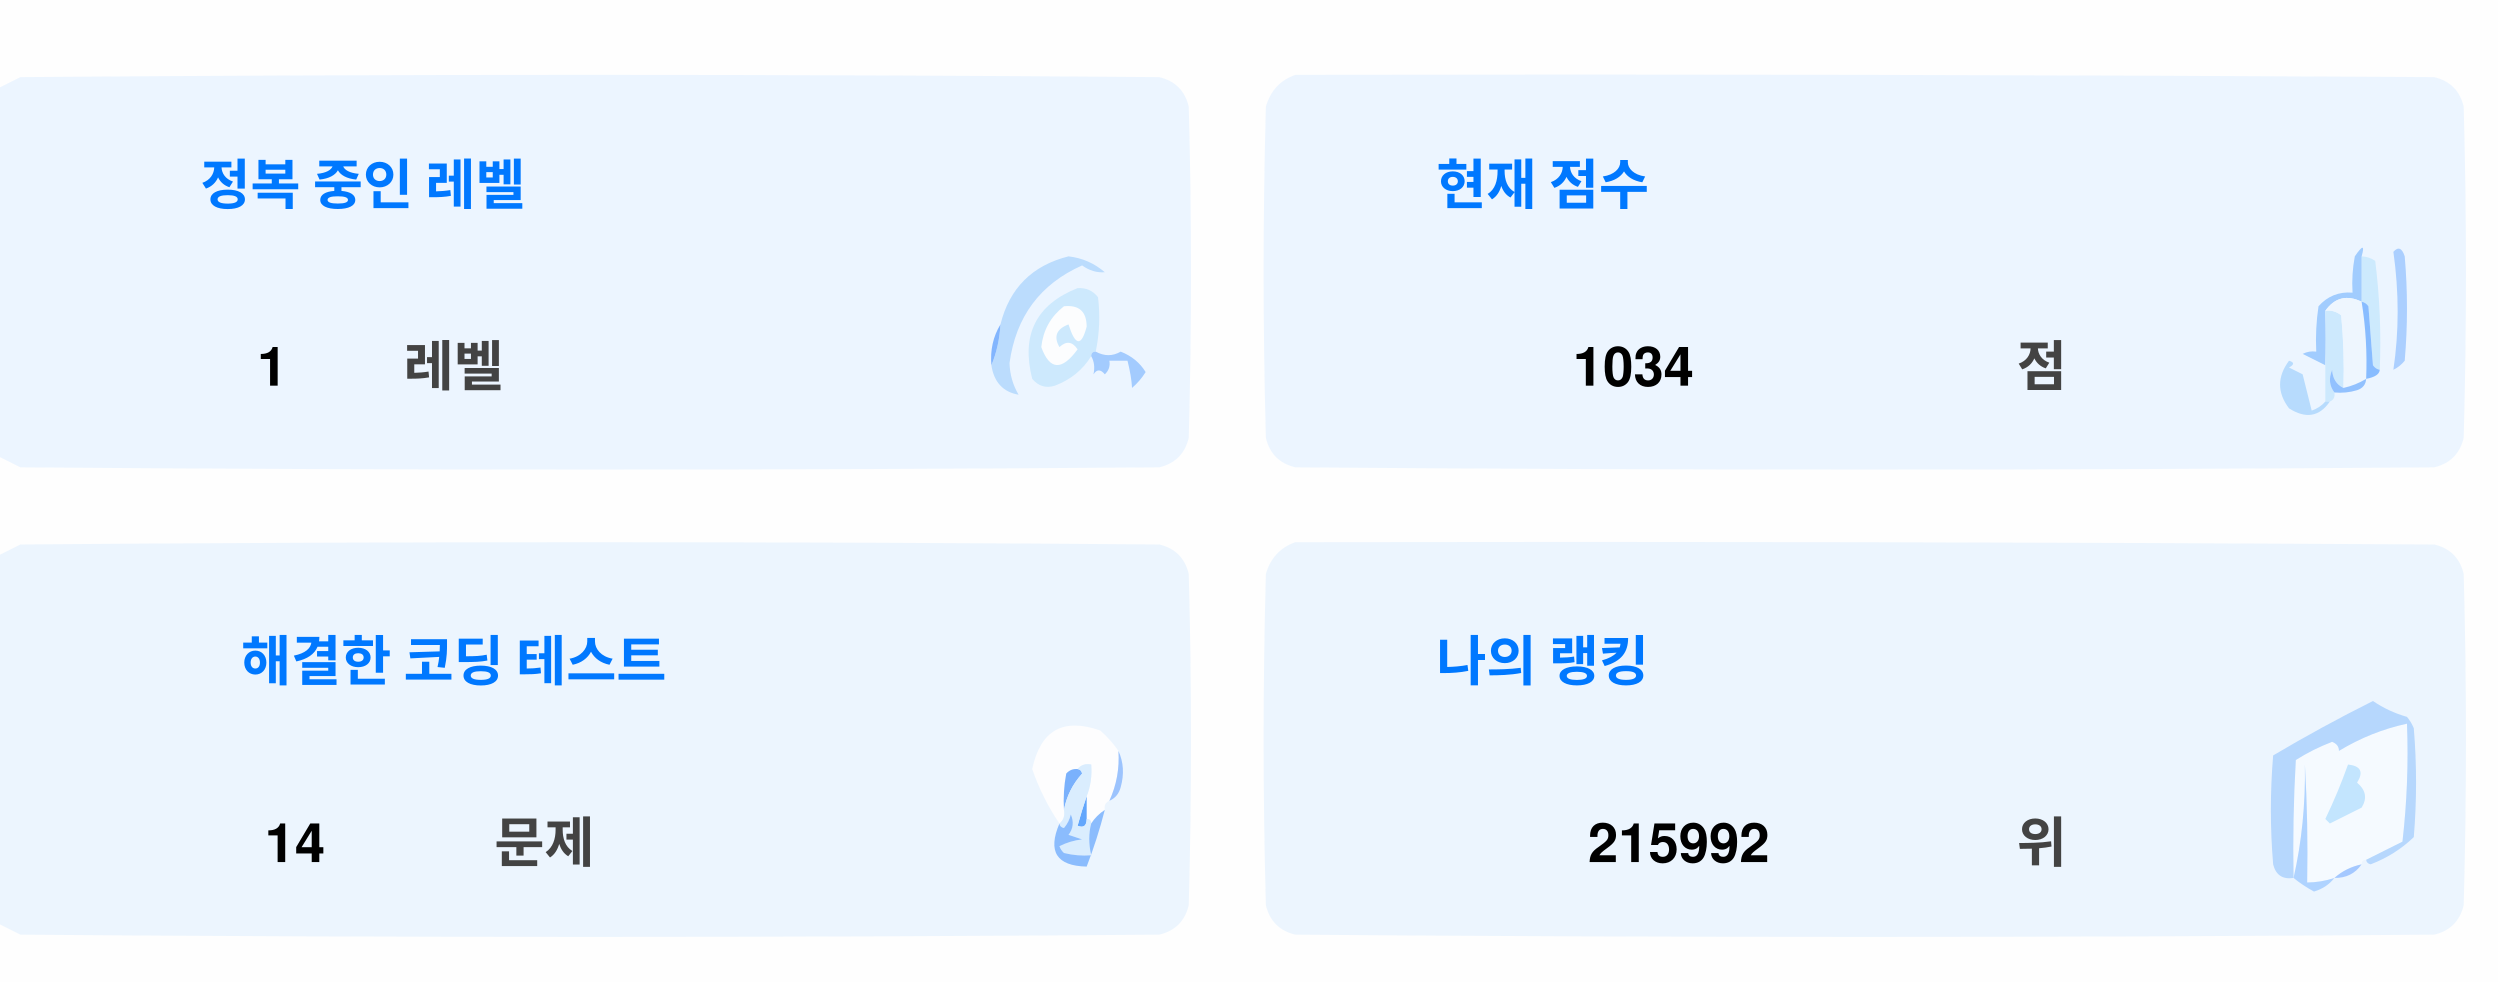
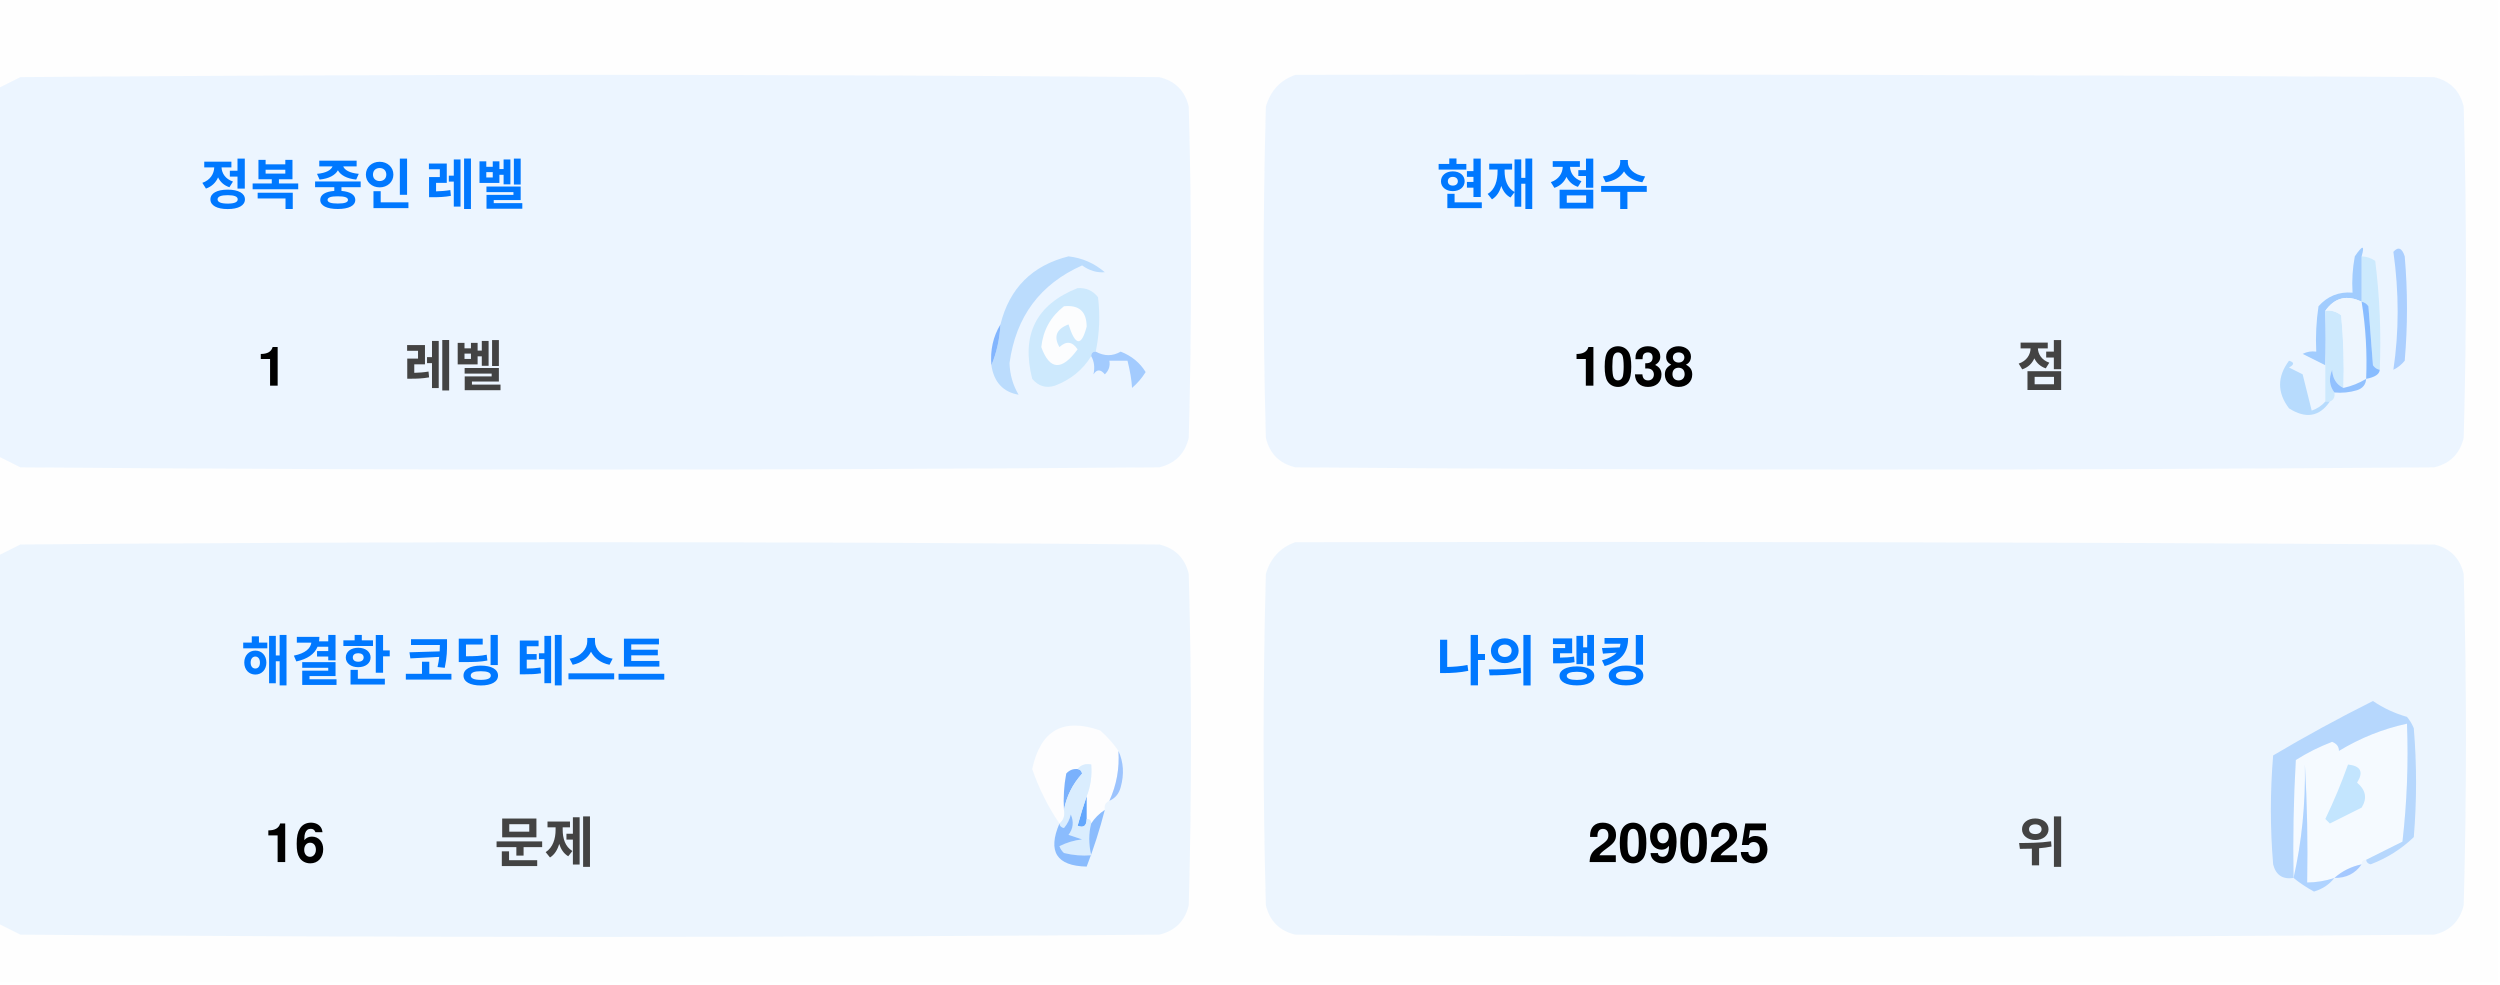
<svg xmlns="http://www.w3.org/2000/svg" version="1.1" width="551px" height="217px" style="shape-rendering:geometricPrecision; text-rendering:geometricPrecision; image-rendering:optimizeQuality; fill-rule:evenodd; clip-rule:evenodd">
  <style>.title {fill: #434343;font-size: 1rem;line-height: 1.5rem;font-weight: bold;font-family: -apple-system, BlinkMacSystemFont, Segoe UI, Helvetica, Arial, sans-serif, Apple Color Emoji, Segoe UI Emoji;}.desc {fill: #434343;font-size: 2.5rem;font-weight: bold;line-height: 1.5rem;font-family: -apple-system, BlinkMacSystemFont, Segoe UI, Helvetica, Arial, sans-serif, Apple Color Emoji, Segoe UI Emoji;}.desc-2 {fill: #434343;font-size: 1rem;font-weight: bold;line-height: 1.5rem;font-family: -apple-system, BlinkMacSystemFont, Segoe UI, Helvetica, Arial, sans-serif, Apple Color Emoji, Segoe UI Emoji;}.text, .desc {animation: twinkling 4s ease-in-out infinite;}@keyframes twinkling {40% { opacity: 1; }50% { opacity: 0.5; }60% { opacity: 1; }70% { opacity: 0.5; }80% { opacity: 1; }}</style>
  <g>
    <path style="opacity:1" fill="#fefefe" d="M -0.5,-0.5 C 183.167,-0.5 366.833,-0.5 550.5,-0.5C 550.5,71.833 550.5,144.167 550.5,216.5C 366.833,216.5 183.167,216.5 -0.5,216.5C -0.5,212.167 -0.5,207.833 -0.5,203.5C 1.14,204.32 2.807,205.153 4.5,206C 88.167,206.667 171.833,206.667 255.5,206C 259,205.167 261.167,203 262,199.5C 262.667,175.167 262.667,150.833 262,126.5C 261.167,123 259,120.833 255.5,120C 171.833,119.333 88.167,119.333 4.5,120C 2.807,120.847 1.14,121.68 -0.5,122.5C -0.5,115.167 -0.5,107.833 -0.5,100.5C 1.14,101.32 2.807,102.153 4.5,103C 88.167,103.667 171.833,103.667 255.5,103C 259,102.167 261.167,100 262,96.5C 262.667,72.167 262.667,47.833 262,23.5C 261.167,20 259,17.833 255.5,17C 171.833,16.333 88.167,16.333 4.5,17C 2.807,17.847 1.14,18.68 -0.5,19.5C -0.5,12.833 -0.5,6.167 -0.5,-0.5 Z" />
  </g>
  <g>
    <path style="opacity:1" fill="#ecf5ff" d="M -0.5,100.5 C -0.5,73.5 -0.5,46.5 -0.5,19.5C 1.14,18.68 2.807,17.847 4.5,17C 88.167,16.333 171.833,16.333 255.5,17C 259,17.833 261.167,20 262,23.5C 262.667,47.833 262.667,72.167 262,96.5C 261.167,100 259,102.167 255.5,103C 171.833,103.667 88.167,103.667 4.5,103C 2.807,102.153 1.14,101.32 -0.5,100.5 Z" />
  </g>
  <g>
    <path style="opacity:1" fill="#ecf5ff" d="M 285.5,16.5 C 369.167,16.333 452.834,16.5 536.5,17C 540,17.833 542.167,20 543,23.5C 543.667,47.833 543.667,72.167 543,96.5C 542.167,100 540,102.167 536.5,103C 452.833,103.667 369.167,103.667 285.5,103C 282,102.167 279.833,100 279,96.5C 278.333,72.167 278.333,47.833 279,23.5C 280.018,19.985 282.185,17.652 285.5,16.5 Z" />
  </g>
  <g>
    <path style="opacity:1" fill="#cdeafd" d="M 520.5,56.5 C 521.583,56.539 522.583,56.873 523.5,57.5C 524.498,65.472 524.831,73.472 524.5,81.5C 523.883,81.389 523.383,81.056 523,80.5C 522.667,76.167 522.333,71.833 522,67.5C 521.617,66.944 521.117,66.611 520.5,66.5C 520.5,63.167 520.5,59.833 520.5,56.5 Z" />
  </g>
  <g>
    <path style="opacity:1" fill="#abcfff" d="M 527.5,55.5 C 528.566,54.308 529.399,54.641 530,56.5C 530.667,64.167 530.667,71.833 530,79.5C 529.311,80.357 528.478,81.023 527.5,81.5C 528.758,73.08 528.758,64.414 527.5,55.5 Z" />
  </g>
  <g>
    <path style="opacity:1" fill="#bbdcfd" d="M 218.5,80.5 C 219.657,77.727 220.324,74.727 220.5,71.5C 222.49,63.51 227.49,58.51 235.5,56.5C 238.528,56.847 241.194,58.014 243.5,60C 241.744,60.141 240.078,59.641 238.5,58.5C 229.247,62.607 223.914,69.773 222.5,80C 222.565,82.526 223.232,84.859 224.5,87C 221.07,86.397 219.07,84.231 218.5,80.5 Z" />
  </g>
  <g>
    <path style="opacity:1" fill="#cde9fd" d="M 241.5,77.5 C 240.833,77.5 240.5,77.833 240.5,78.5C 238.628,81.529 235.961,83.695 232.5,85C 230.536,85.624 228.869,85.124 227.5,83.5C 225.021,73.791 228.354,67.124 237.5,63.5C 239.374,63.39 240.874,64.056 242,65.5C 242.497,69.524 242.331,73.524 241.5,77.5 Z" />
  </g>
  <g>
    <path style="opacity:1" fill="#fcfdfe" d="M 234.5,67.5 C 237.826,67.162 239.493,68.662 239.5,72C 238.334,76.434 237,76.267 235.5,71.5C 232.832,72.515 232.166,74.182 233.5,76.5C 235.017,75.089 236.351,75.256 237.5,77C 234.006,81.771 231.34,81.605 229.5,76.5C 229.904,72.771 231.571,69.771 234.5,67.5 Z" />
  </g>
  <g>
    <path style="opacity:1" fill="#a1ccfe" d="M 520.5,56.5 C 520.5,59.833 520.5,63.167 520.5,66.5C 517.238,64.922 514.572,65.589 512.5,68.5C 512.617,72.81 512.617,76.81 512.5,80.5C 510.86,79.68 509.193,78.847 507.5,78C 508.448,77.517 509.448,77.35 510.5,77.5C 510.335,74.15 510.502,70.817 511,67.5C 512.995,65.253 515.495,64.253 518.5,64.5C 518.336,61.813 518.503,59.146 519,56.5C 520.731,53.969 521.231,53.969 520.5,56.5 Z" />
  </g>
  <g>
    <path style="opacity:1" fill="#cde9fd" d="M 512.5,68.5 C 513.822,68.33 514.989,68.663 516,69.5C 516.499,74.823 516.666,80.156 516.5,85.5C 514.955,84.77 514.122,83.437 514,81.5C 513.22,83.387 513.387,85.054 514.5,86.5C 514.672,87.492 514.338,88.158 513.5,88.5C 513.167,88.5 512.833,88.5 512.5,88.5C 512.5,85.833 512.5,83.167 512.5,80.5C 512.617,76.81 512.617,72.81 512.5,68.5 Z" />
  </g>
  <g>
    <path style="opacity:1" fill="#eef6fe" d="M 520.5,66.5 C 521.407,72.106 521.74,77.773 521.5,83.5C 519.95,84.441 518.284,85.108 516.5,85.5C 516.666,80.156 516.499,74.823 516,69.5C 514.989,68.663 513.822,68.33 512.5,68.5C 514.572,65.589 517.238,64.922 520.5,66.5 Z" />
  </g>
  <g>
    <path style="opacity:1" fill="#88bcff" d="M 520.5,66.5 C 521.117,66.611 521.617,66.944 522,67.5C 522.333,71.833 522.667,76.167 523,80.5C 523.383,81.056 523.883,81.389 524.5,81.5C 524.445,82.469 523.445,83.136 521.5,83.5C 521.74,77.773 521.407,72.106 520.5,66.5 Z" />
  </g>
  <g>
    <path style="opacity:1" fill="#82b5fe" d="M 220.5,71.5 C 220.324,74.727 219.657,77.727 218.5,80.5C 218.215,77.171 218.882,74.171 220.5,71.5 Z" />
  </g>
  <g>
    <path style="opacity:1" fill="#a3cbfe" d="M 240.5,78.5 C 240.5,77.833 240.833,77.5 241.5,77.5C 243.391,78.536 245.224,78.536 247,77.5C 249.391,78.429 251.225,79.929 252.5,82C 251.681,83.319 250.681,84.486 249.5,85.5C 249.409,83.777 249.075,81.777 248.5,79.5C 247.167,79.5 245.833,79.5 244.5,79.5C 244.719,80.675 244.386,81.675 243.5,82.5C 242.575,81.359 241.741,81.359 241,82.5C 241.331,80.981 241.164,79.648 240.5,78.5 Z" />
  </g>
  <g>
    <path style="opacity:1" fill="#b7dbfd" d="M 512.5,88.5 C 512.833,88.5 513.167,88.5 513.5,88.5C 511.199,91.857 508.199,92.357 504.5,90C 501.872,86.535 501.872,83.035 504.5,79.5C 505.696,79.846 505.696,80.346 504.5,81C 505.5,81.5 506.5,82 507.5,82.5C 508.167,85.167 508.833,87.833 509.5,90.5C 510.739,90.058 511.739,89.391 512.5,88.5 Z" />
  </g>
  <g>
    <path style="opacity:1" fill="#92c1fe" d="M 516.5,85.5 C 518.284,85.108 519.95,84.441 521.5,83.5C 521.423,84.75 520.756,85.583 519.5,86C 517.866,86.493 516.199,86.66 514.5,86.5C 513.387,85.054 513.22,83.387 514,81.5C 514.122,83.437 514.955,84.77 516.5,85.5 Z" />
  </g>
  <g>
    <path style="opacity:1" fill="#ecf5fe" d="M -0.5,203.5 C -0.5,176.5 -0.5,149.5 -0.5,122.5C 1.14,121.68 2.807,120.847 4.5,120C 88.167,119.333 171.833,119.333 255.5,120C 259,120.833 261.167,123 262,126.5C 262.667,150.833 262.667,175.167 262,199.5C 261.167,203 259,205.167 255.5,206C 171.833,206.667 88.167,206.667 4.5,206C 2.807,205.153 1.14,204.32 -0.5,203.5 Z" />
  </g>
  <g>
    <path style="opacity:1" fill="#ecf5fe" d="M 285.5,119.5 C 369.167,119.333 452.834,119.5 536.5,120C 540,120.833 542.167,123 543,126.5C 543.667,150.833 543.667,175.167 543,199.5C 542.167,203 540,205.167 536.5,206C 452.833,206.667 369.167,206.667 285.5,206C 282,205.167 279.833,203 279,199.5C 278.333,175.167 278.333,150.833 279,126.5C 280.018,122.985 282.185,120.652 285.5,119.5 Z" />
  </g>
  <g>
    <path style="opacity:1" fill="#fdfdfe" d="M 246.5,165.5 C 246.758,169.367 246.092,173.034 244.5,176.5C 243.662,176.842 243.328,177.508 243.5,178.5C 242.272,179.306 241.272,180.306 240.5,181.5C 240.5,180.833 240.167,180.5 239.5,180.5C 239.5,178.833 239.5,177.167 239.5,175.5C 240.369,173.283 240.702,170.95 240.5,168.5C 239.209,168.263 238.209,168.596 237.5,169.5C 236.504,169.414 235.671,169.748 235,170.5C 234.503,173.146 234.336,175.813 234.5,178.5C 234.737,179.791 234.404,180.791 233.5,181.5C 230.986,177.806 228.986,173.806 227.5,169.5C 229.309,160.957 234.309,158.124 242.5,161C 244.07,162.397 245.404,163.897 246.5,165.5 Z" />
  </g>
  <g>
    <path style="opacity:1" fill="#f5faff" d="M 521.5,189.5 C 520.833,189.5 520.5,189.833 520.5,190.5C 518.181,190.992 516.181,191.992 514.5,193.5C 512.565,194.15 510.565,194.483 508.5,194.5C 508.666,185.827 508.5,177.16 508,168.5C 508.141,177.227 507.308,185.56 505.5,193.5C 505.334,184.827 505.5,176.16 506,167.5C 508.527,165.903 511.194,164.57 514,163.5C 515.011,163.892 515.511,164.559 515.5,165.5C 520.21,162.641 525.21,160.641 530.5,159.5C 530.831,168.192 530.498,176.859 529.5,185.5C 526.807,186.847 524.14,188.18 521.5,189.5 Z" />
  </g>
  <g>
    <path style="opacity:1" fill="#b6d7fd" d="M 521.5,189.5 C 524.14,188.18 526.807,186.847 529.5,185.5C 530.498,176.859 530.831,168.192 530.5,159.5C 525.21,160.641 520.21,162.641 515.5,165.5C 515.511,164.559 515.011,163.892 514,163.5C 511.194,164.57 508.527,165.903 506,167.5C 505.5,176.16 505.334,184.827 505.5,193.5C 503.089,193.863 501.589,192.863 501,190.5C 500.333,182.5 500.333,174.5 501,166.5C 508.173,162.246 515.507,158.246 523,154.5C 525.304,156.068 527.804,157.235 530.5,158C 531.126,158.75 531.626,159.584 532,160.5C 532.667,168.5 532.667,176.5 532,184.5C 529.292,187.111 526.125,189.111 522.5,190.5C 521.893,190.376 521.56,190.043 521.5,189.5 Z" />
  </g>
  <g>
    <path style="opacity:1" fill="#c3e5fe" d="M 517.5,168.5 C 520.317,168.801 520.984,170.134 519.5,172.5C 521.439,174.122 521.772,175.956 520.5,178C 518.167,179.167 515.833,180.333 513.5,181.5C 513.167,181.167 512.833,180.833 512.5,180.5C 514.414,176.515 516.081,172.515 517.5,168.5 Z" />
  </g>
  <g>
    <path style="opacity:1" fill="#7ab1fc" d="M 237.5,169.5 C 238.043,169.56 238.376,169.893 238.5,170.5C 236.395,172.836 235.062,175.503 234.5,178.5C 234.336,175.813 234.503,173.146 235,170.5C 235.671,169.748 236.504,169.414 237.5,169.5 Z" />
  </g>
  <g>
    <path style="opacity:1" fill="#afd3ff" d="M 514.5,193.5 C 513.378,194.947 511.878,195.947 510,196.5C 508.348,195.601 506.848,194.601 505.5,193.5C 507.308,185.56 508.141,177.227 508,168.5C 508.5,177.16 508.666,185.827 508.5,194.5C 510.565,194.483 512.565,194.15 514.5,193.5 Z" />
  </g>
  <g>
    <path style="opacity:1" fill="#9cc3fd" d="M 246.5,165.5 C 247.634,167.966 247.801,170.633 247,173.5C 246.623,174.942 245.79,175.942 244.5,176.5C 246.092,173.034 246.758,169.367 246.5,165.5 Z" />
  </g>
  <g>
    <path style="opacity:1" fill="#62a6fc" d="M 239.5,175.5 C 239.5,177.167 239.5,178.833 239.5,180.5C 239.483,182.028 238.816,182.528 237.5,182C 238.117,179.723 238.784,177.556 239.5,175.5 Z" />
  </g>
  <g>
    <path style="opacity:1" fill="#daedfe" d="M 237.5,169.5 C 238.209,168.596 239.209,168.263 240.5,168.5C 240.702,170.95 240.369,173.283 239.5,175.5C 238.784,177.556 238.117,179.723 237.5,182C 238.816,182.528 239.483,182.028 239.5,180.5C 240.167,180.5 240.5,180.833 240.5,181.5C 239.918,183.669 239.918,186.002 240.5,188.5C 238.473,188.662 236.473,188.495 234.5,188C 234.043,187.586 233.709,187.086 233.5,186.5C 235.078,185.702 236.744,185.202 238.5,185C 237.5,184.667 236.5,184.333 235.5,184C 236.554,182.612 236.72,181.112 236,179.5C 235.751,180.624 235.251,181.624 234.5,182.5C 233.893,182.376 233.56,182.043 233.5,181.5C 234.404,180.791 234.737,179.791 234.5,178.5C 235.062,175.503 236.395,172.836 238.5,170.5C 238.376,169.893 238.043,169.56 237.5,169.5 Z" />
  </g>
  <g>
    <path style="opacity:1" fill="#8bbcfd" d="M 243.5,178.5 C 242.395,182.803 241.062,186.969 239.5,191C 232.857,190.847 230.857,187.68 233.5,181.5C 233.56,182.043 233.893,182.376 234.5,182.5C 235.251,181.624 235.751,180.624 236,179.5C 236.72,181.112 236.554,182.612 235.5,184C 236.5,184.333 237.5,184.667 238.5,185C 236.744,185.202 235.078,185.702 233.5,186.5C 233.709,187.086 234.043,187.586 234.5,188C 236.473,188.495 238.473,188.662 240.5,188.5C 239.918,186.002 239.918,183.669 240.5,181.5C 241.272,180.306 242.272,179.306 243.5,178.5 Z" />
  </g>
  <g>
    <path style="opacity:1" fill="#a4c8ff" d="M 520.5,190.5 C 519.089,192.539 517.089,193.539 514.5,193.5C 516.181,191.992 518.181,190.992 520.5,190.5 Z" />
  </g>
  <text text-anchor="middle" x="80" y="45" class="title" style="fill:#0078ff;" stroke="#none" stroke-width="1">정복 중인 레벨</text>
  <text text-anchor="middle" x="60" y="85" class="desc" style="fill:#000000;" stroke="#none" stroke-width="1">1</text>
  <text text-anchor="middle" x="100" y="85" class="desc-2" style="fill:#434343;" stroke="#none" stroke-width="1">레벨</text>
  <text text-anchor="middle" x="340" y="45" class="title" style="fill:#0078ff;" stroke="#none" stroke-width="1">현재 점수</text>
-   <text text-anchor="middle" x="360" y="85" class="desc" style="fill:#000000;" stroke="#none" stroke-width="1">1034</text>
+   <text text-anchor="middle" x="360" y="85" class="desc" style="fill:#000000;" stroke="#none" stroke-width="1">1038</text>
  <text text-anchor="middle" x="450" y="85" class="desc-2" style="fill:#434343;" stroke="#none" stroke-width="1">점</text>
  <text text-anchor="middle" x="100" y="150" class="title" style="fill:#0078ff;" stroke="#none" stroke-width="1">해결한 코딩 테스트</text>
-   <text text-anchor="middle" x="65" y="190" class="desc" style="fill:#000000;" stroke="#none" stroke-width="1">14</text>
+   <text text-anchor="middle" x="65" y="190" class="desc" style="fill:#000000;" stroke="#none" stroke-width="1">16</text>
  <text text-anchor="middle" x="120" y="190" class="desc-2" style="fill:#434343;" stroke="#none" stroke-width="1">문제</text>
  <text text-anchor="middle" x="340" y="150" class="title" style="fill:#0078ff;" stroke="#none" stroke-width="1">나의 랭킹</text>
-   <text text-anchor="middle" x="370" y="190" class="desc" style="fill:#000000;" stroke="#none" stroke-width="1">215992</text>
+   <text text-anchor="middle" x="370" y="190" class="desc" style="fill:#000000;" stroke="#none" stroke-width="1">209025</text>
  <text text-anchor="middle" x="450" y="190" class="desc-2" style="fill:#434343;" stroke="#none" stroke-width="1">위</text>
</svg>
